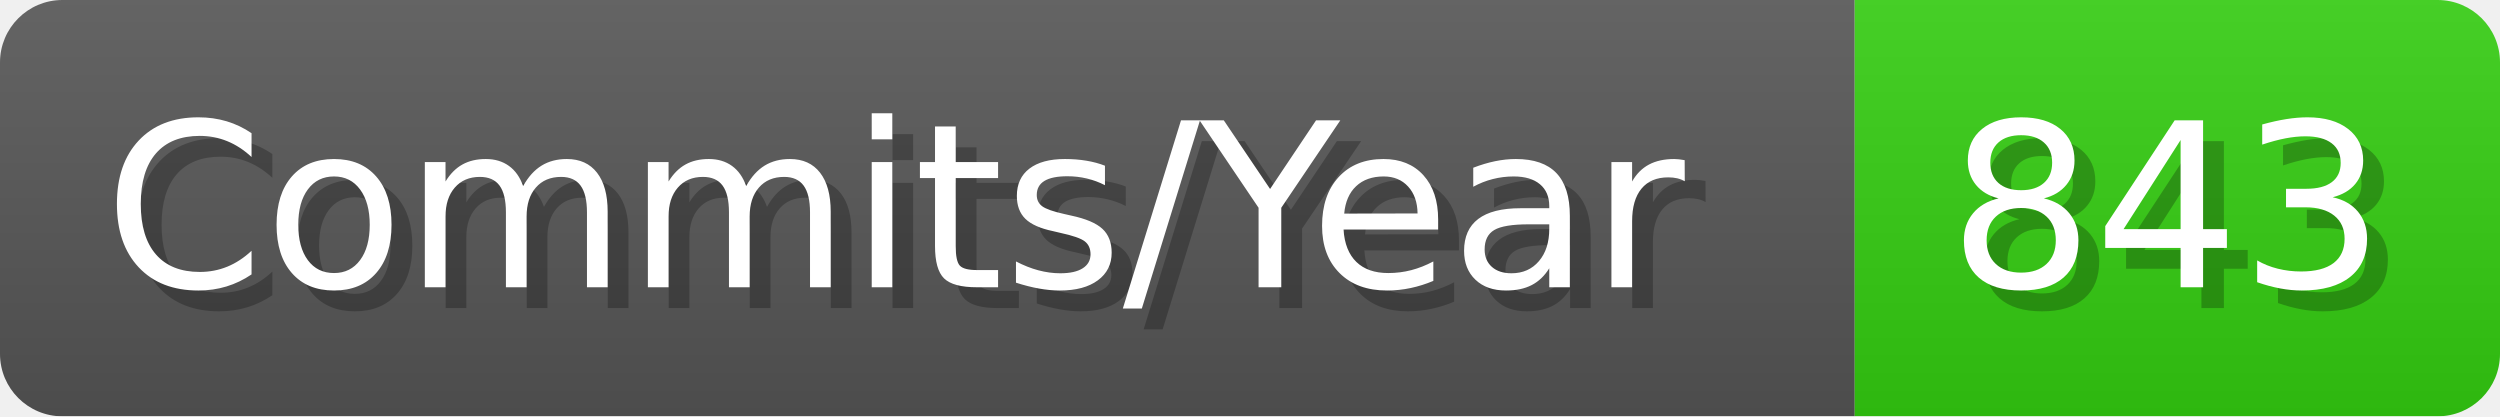
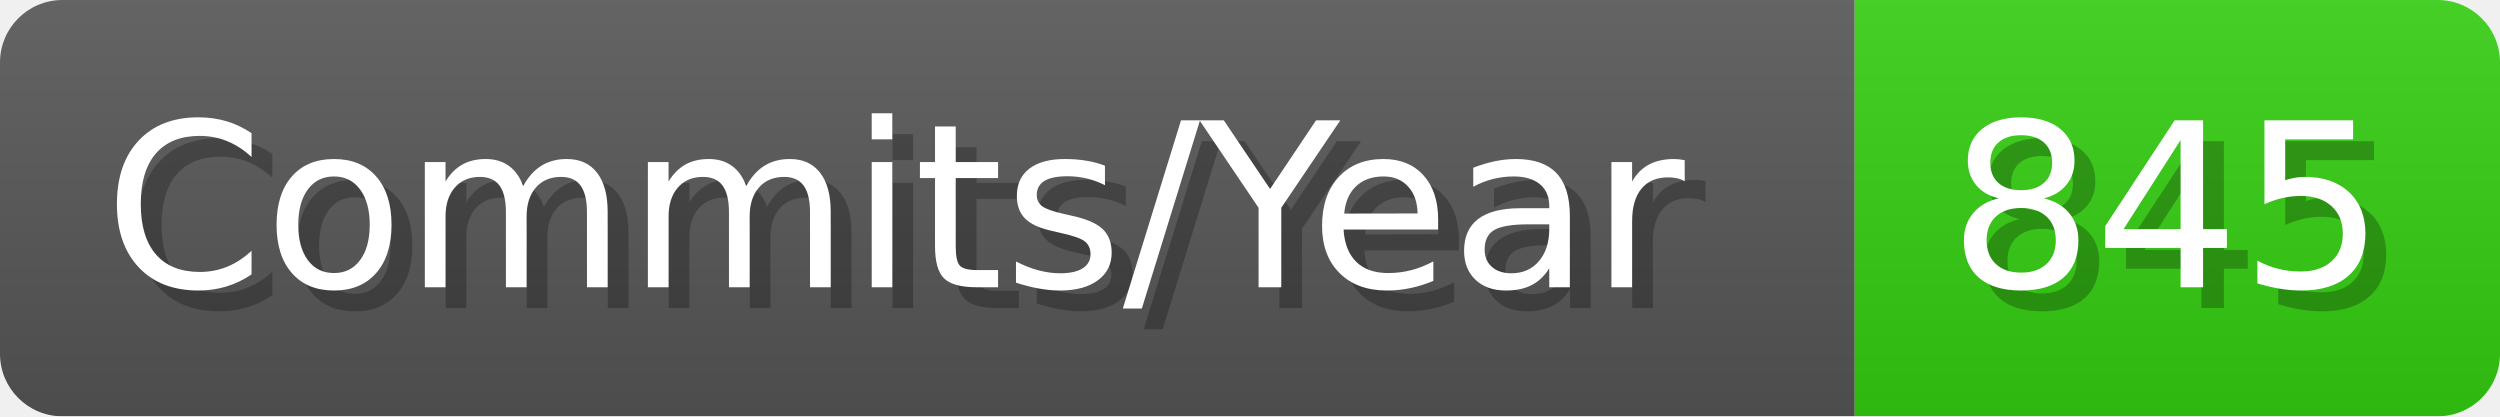
- <svg xmlns="http://www.w3.org/2000/svg" width="120.1" height="20" viewBox="0 0 1201 200" role="img" aria-label="Commits/Year: 843">
+ <svg xmlns="http://www.w3.org/2000/svg" width="120.1" height="20" viewBox="0 0 1201 200" role="img" aria-label="Commits/Year: 845">
  <linearGradient id="aUPdi" x2="0" y2="100%">
    <stop offset="0" stop-opacity=".1" stop-color="#EEE" />
    <stop offset="1" stop-opacity=".1" />
  </linearGradient>
  <mask id="WfAiQ">
    <rect width="1201" height="200" rx="30" fill="#FFF" />
  </mask>
  <g mask="url(#WfAiQ)">
    <rect width="891" height="200" fill="#555" />
    <rect width="310" height="200" fill="#3C1" x="891" />
    <rect width="1201" height="200" fill="url(#aUPdi)" />
  </g>
  <g aria-hidden="true" fill="#fff" text-anchor="start" font-family="Verdana,DejaVu Sans,sans-serif" font-size="110">
    <text x="60" y="148" textLength="791" fill="#000" opacity="0.25">Commits/Year</text>
    <text x="50" y="138" textLength="791">Commits/Year</text>
-     <text x="946" y="148" textLength="210" fill="#000" opacity="0.25">843</text>
-     <text x="936" y="138" textLength="210">843</text>
+     <text x="946" y="148" textLength="210" fill="#000" opacity="0.25">845</text>
+     <text x="936" y="138" textLength="210">845</text>
  </g>
</svg>
